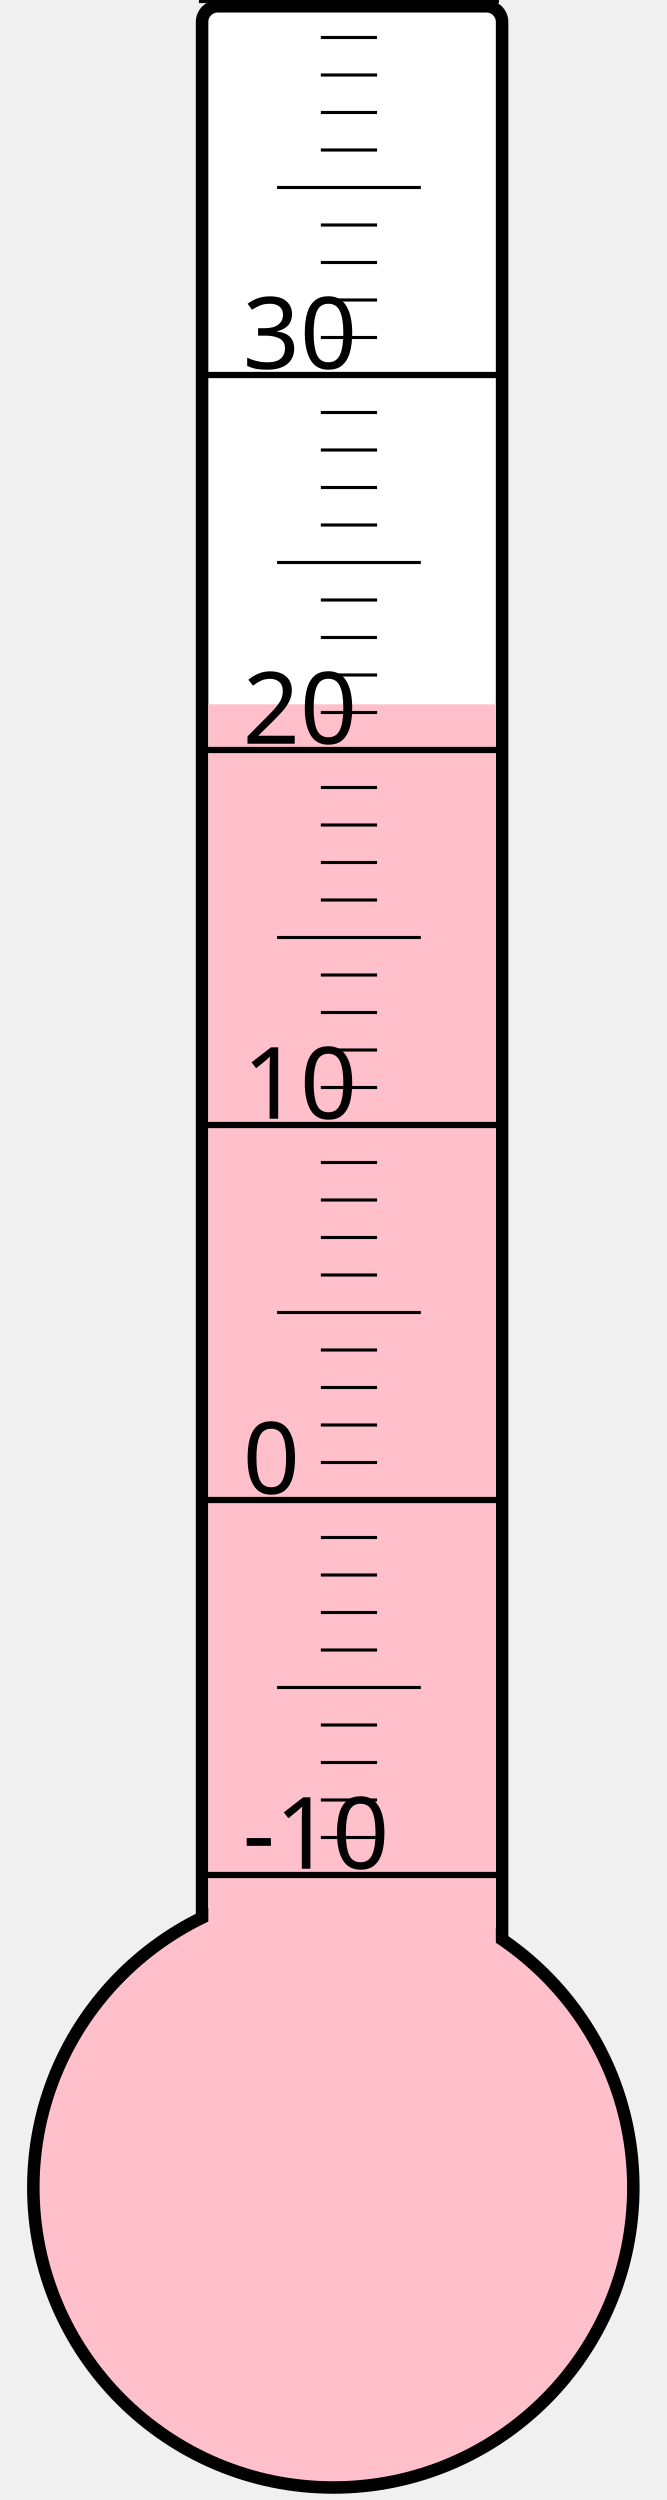
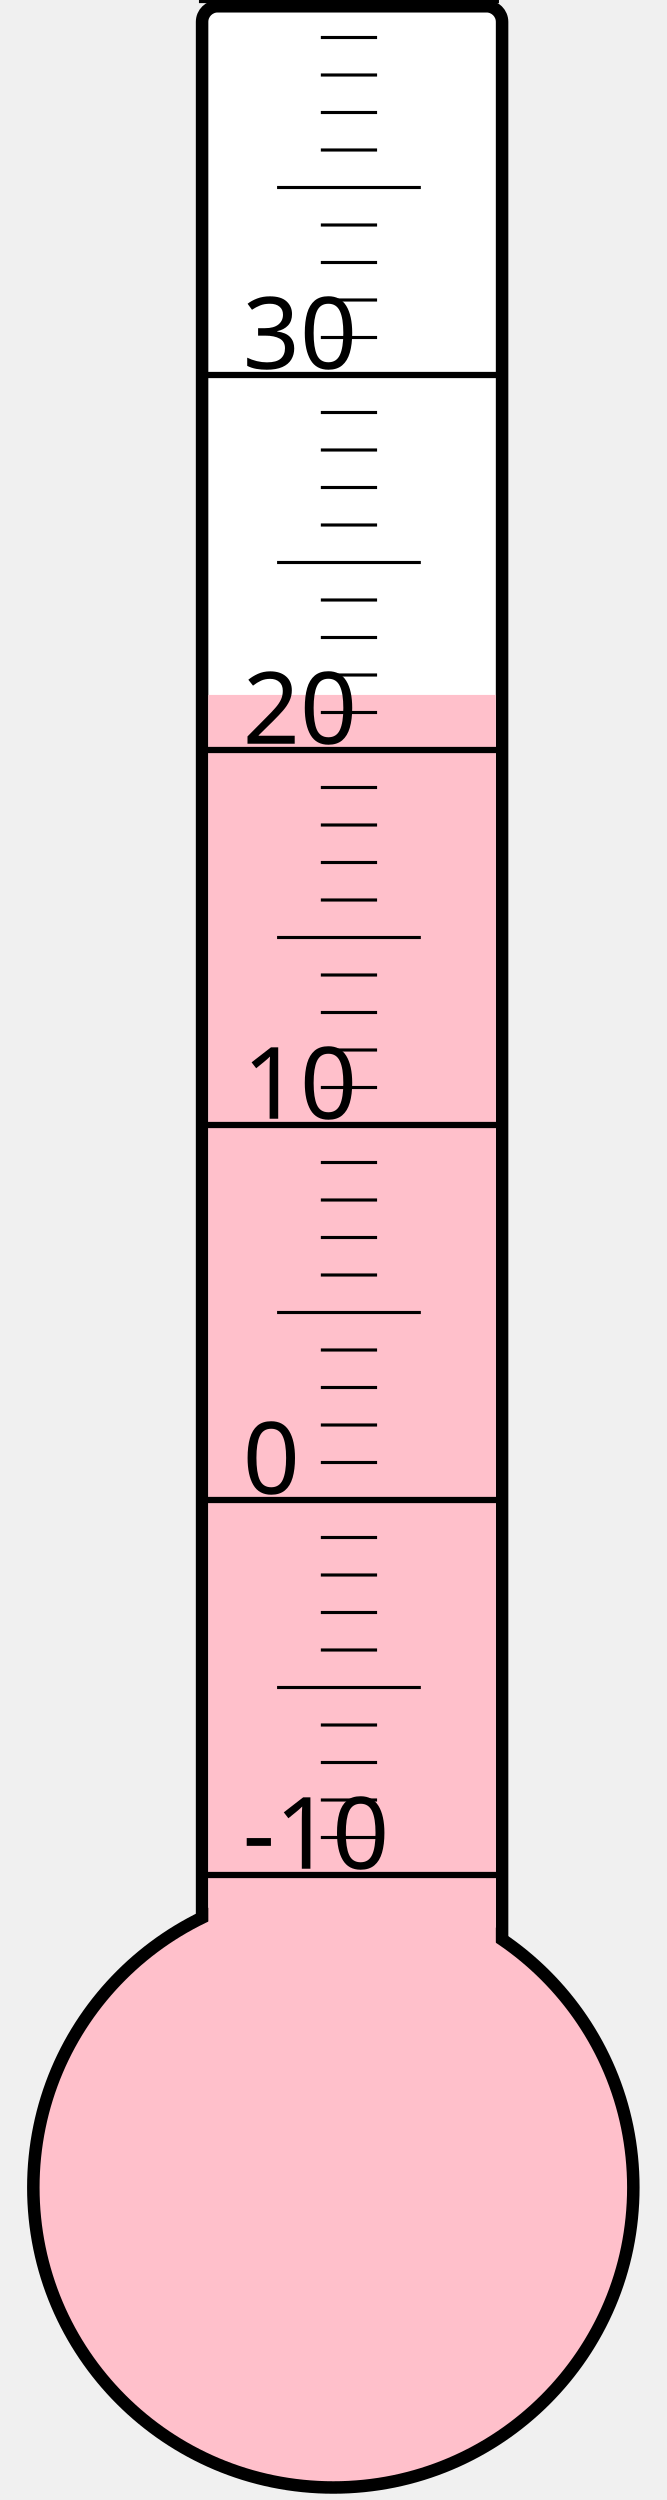
<svg xmlns="http://www.w3.org/2000/svg" width="40px" height="150px" viewBox="0 0 200 800">
  <rect width="200" height="800" x="0" y="0" style="fill: #ffffeb; fill-opacity: 0;" />
  <rect width="96" height="680" x="58" y="2" rx="5" ry="5" style="fill: white; fill-opacity: 1; stroke: black; stroke-width: 4;" />
  <circle cx="100" cy="700" r="96" style="fill: pink; stroke: black; stroke-width: 4;" />
-   <rect width="92" height="474.625" x="60" y="225.375" style="fill: pink; fill-opacity: 1; stroke-width: 0;" />
+   <rect width="92" height="477.625" x="60" y="222.375" style="fill: pink; fill-opacity: 1; stroke-width: 0;" />
  <text x="71" y="598" style="font-family: sans-serif; font-size: 24pt;">-10</text>
  <text x="71" y="478" style="font-family: sans-serif; font-size: 24pt;">0</text>
  <text x="71" y="358" style="font-family: sans-serif; font-size: 24pt;">10</text>
  <text x="71" y="238" style="font-family: sans-serif; font-size: 24pt;">20</text>
  <text x="71" y="118" style="font-family: sans-serif; font-size: 24pt;">30</text>
  <g style="stroke: black;">
    <line x1="57" y1="600" x2="153" y2="600" style="stroke-width: 2;" />
    <line x1="96" y1="588" x2="114" y2="588" style="stroke-width: 1;" />
    <line x1="96" y1="576" x2="114" y2="576" style="stroke-width: 1;" />
    <line x1="96" y1="564" x2="114" y2="564" style="stroke-width: 1;" />
    <line x1="96" y1="552" x2="114" y2="552" style="stroke-width: 1;" />
    <line x1="82" y1="540" x2="128" y2="540" style="stroke-width: 1;" />
    <line x1="96" y1="528" x2="114" y2="528" style="stroke-width: 1;" />
    <line x1="96" y1="516" x2="114" y2="516" style="stroke-width: 1;" />
    <line x1="96" y1="504" x2="114" y2="504" style="stroke-width: 1;" />
    <line x1="96" y1="492" x2="114" y2="492" style="stroke-width: 1;" />
    <line x1="57" y1="480" x2="153" y2="480" style="stroke-width: 2;" />
    <line x1="96" y1="468" x2="114" y2="468" style="stroke-width: 1;" />
    <line x1="96" y1="456" x2="114" y2="456" style="stroke-width: 1;" />
    <line x1="96" y1="444" x2="114" y2="444" style="stroke-width: 1;" />
    <line x1="96" y1="432" x2="114" y2="432" style="stroke-width: 1;" />
    <line x1="82" y1="420" x2="128" y2="420" style="stroke-width: 1;" />
    <line x1="96" y1="408" x2="114" y2="408" style="stroke-width: 1;" />
    <line x1="96" y1="396" x2="114" y2="396" style="stroke-width: 1;" />
    <line x1="96" y1="384" x2="114" y2="384" style="stroke-width: 1;" />
    <line x1="96" y1="372" x2="114" y2="372" style="stroke-width: 1;" />
    <line x1="57" y1="360" x2="153" y2="360" style="stroke-width: 2;" />
    <line x1="96" y1="348" x2="114" y2="348" style="stroke-width: 1;" />
    <line x1="96" y1="336" x2="114" y2="336" style="stroke-width: 1;" />
    <line x1="96" y1="324" x2="114" y2="324" style="stroke-width: 1;" />
    <line x1="96" y1="312" x2="114" y2="312" style="stroke-width: 1;" />
    <line x1="82" y1="300" x2="128" y2="300" style="stroke-width: 1;" />
    <line x1="96" y1="288" x2="114" y2="288" style="stroke-width: 1;" />
    <line x1="96" y1="276" x2="114" y2="276" style="stroke-width: 1;" />
    <line x1="96" y1="264" x2="114" y2="264" style="stroke-width: 1;" />
    <line x1="96" y1="252" x2="114" y2="252" style="stroke-width: 1;" />
    <line x1="57" y1="240" x2="153" y2="240" style="stroke-width: 2;" />
    <line x1="96" y1="228" x2="114" y2="228" style="stroke-width: 1;" />
    <line x1="96" y1="216" x2="114" y2="216" style="stroke-width: 1;" />
    <line x1="96" y1="204" x2="114" y2="204" style="stroke-width: 1;" />
    <line x1="96" y1="192" x2="114" y2="192" style="stroke-width: 1;" />
    <line x1="82" y1="180" x2="128" y2="180" style="stroke-width: 1;" />
    <line x1="96" y1="168" x2="114" y2="168" style="stroke-width: 1;" />
    <line x1="96" y1="156" x2="114" y2="156" style="stroke-width: 1;" />
    <line x1="96" y1="144" x2="114" y2="144" style="stroke-width: 1;" />
    <line x1="96" y1="132" x2="114" y2="132" style="stroke-width: 1;" />
    <line x1="57" y1="120" x2="153" y2="120" style="stroke-width: 2;" />
    <line x1="96" y1="108" x2="114" y2="108" style="stroke-width: 1;" />
    <line x1="96" y1="96" x2="114" y2="96" style="stroke-width: 1;" />
    <line x1="96" y1="84" x2="114" y2="84" style="stroke-width: 1;" />
    <line x1="96" y1="72" x2="114" y2="72" style="stroke-width: 1;" />
    <line x1="82" y1="60" x2="128" y2="60" style="stroke-width: 1;" />
    <line x1="96" y1="48" x2="114" y2="48" style="stroke-width: 1;" />
    <line x1="96" y1="36" x2="114" y2="36" style="stroke-width: 1;" />
    <line x1="96" y1="24" x2="114" y2="24" style="stroke-width: 1;" />
    <line x1="96" y1="12" x2="114" y2="12" style="stroke-width: 1;" />
    <line x1="57" y1="0" x2="153" y2="0" style="stroke-width: 2;" />
  </g>
</svg>
